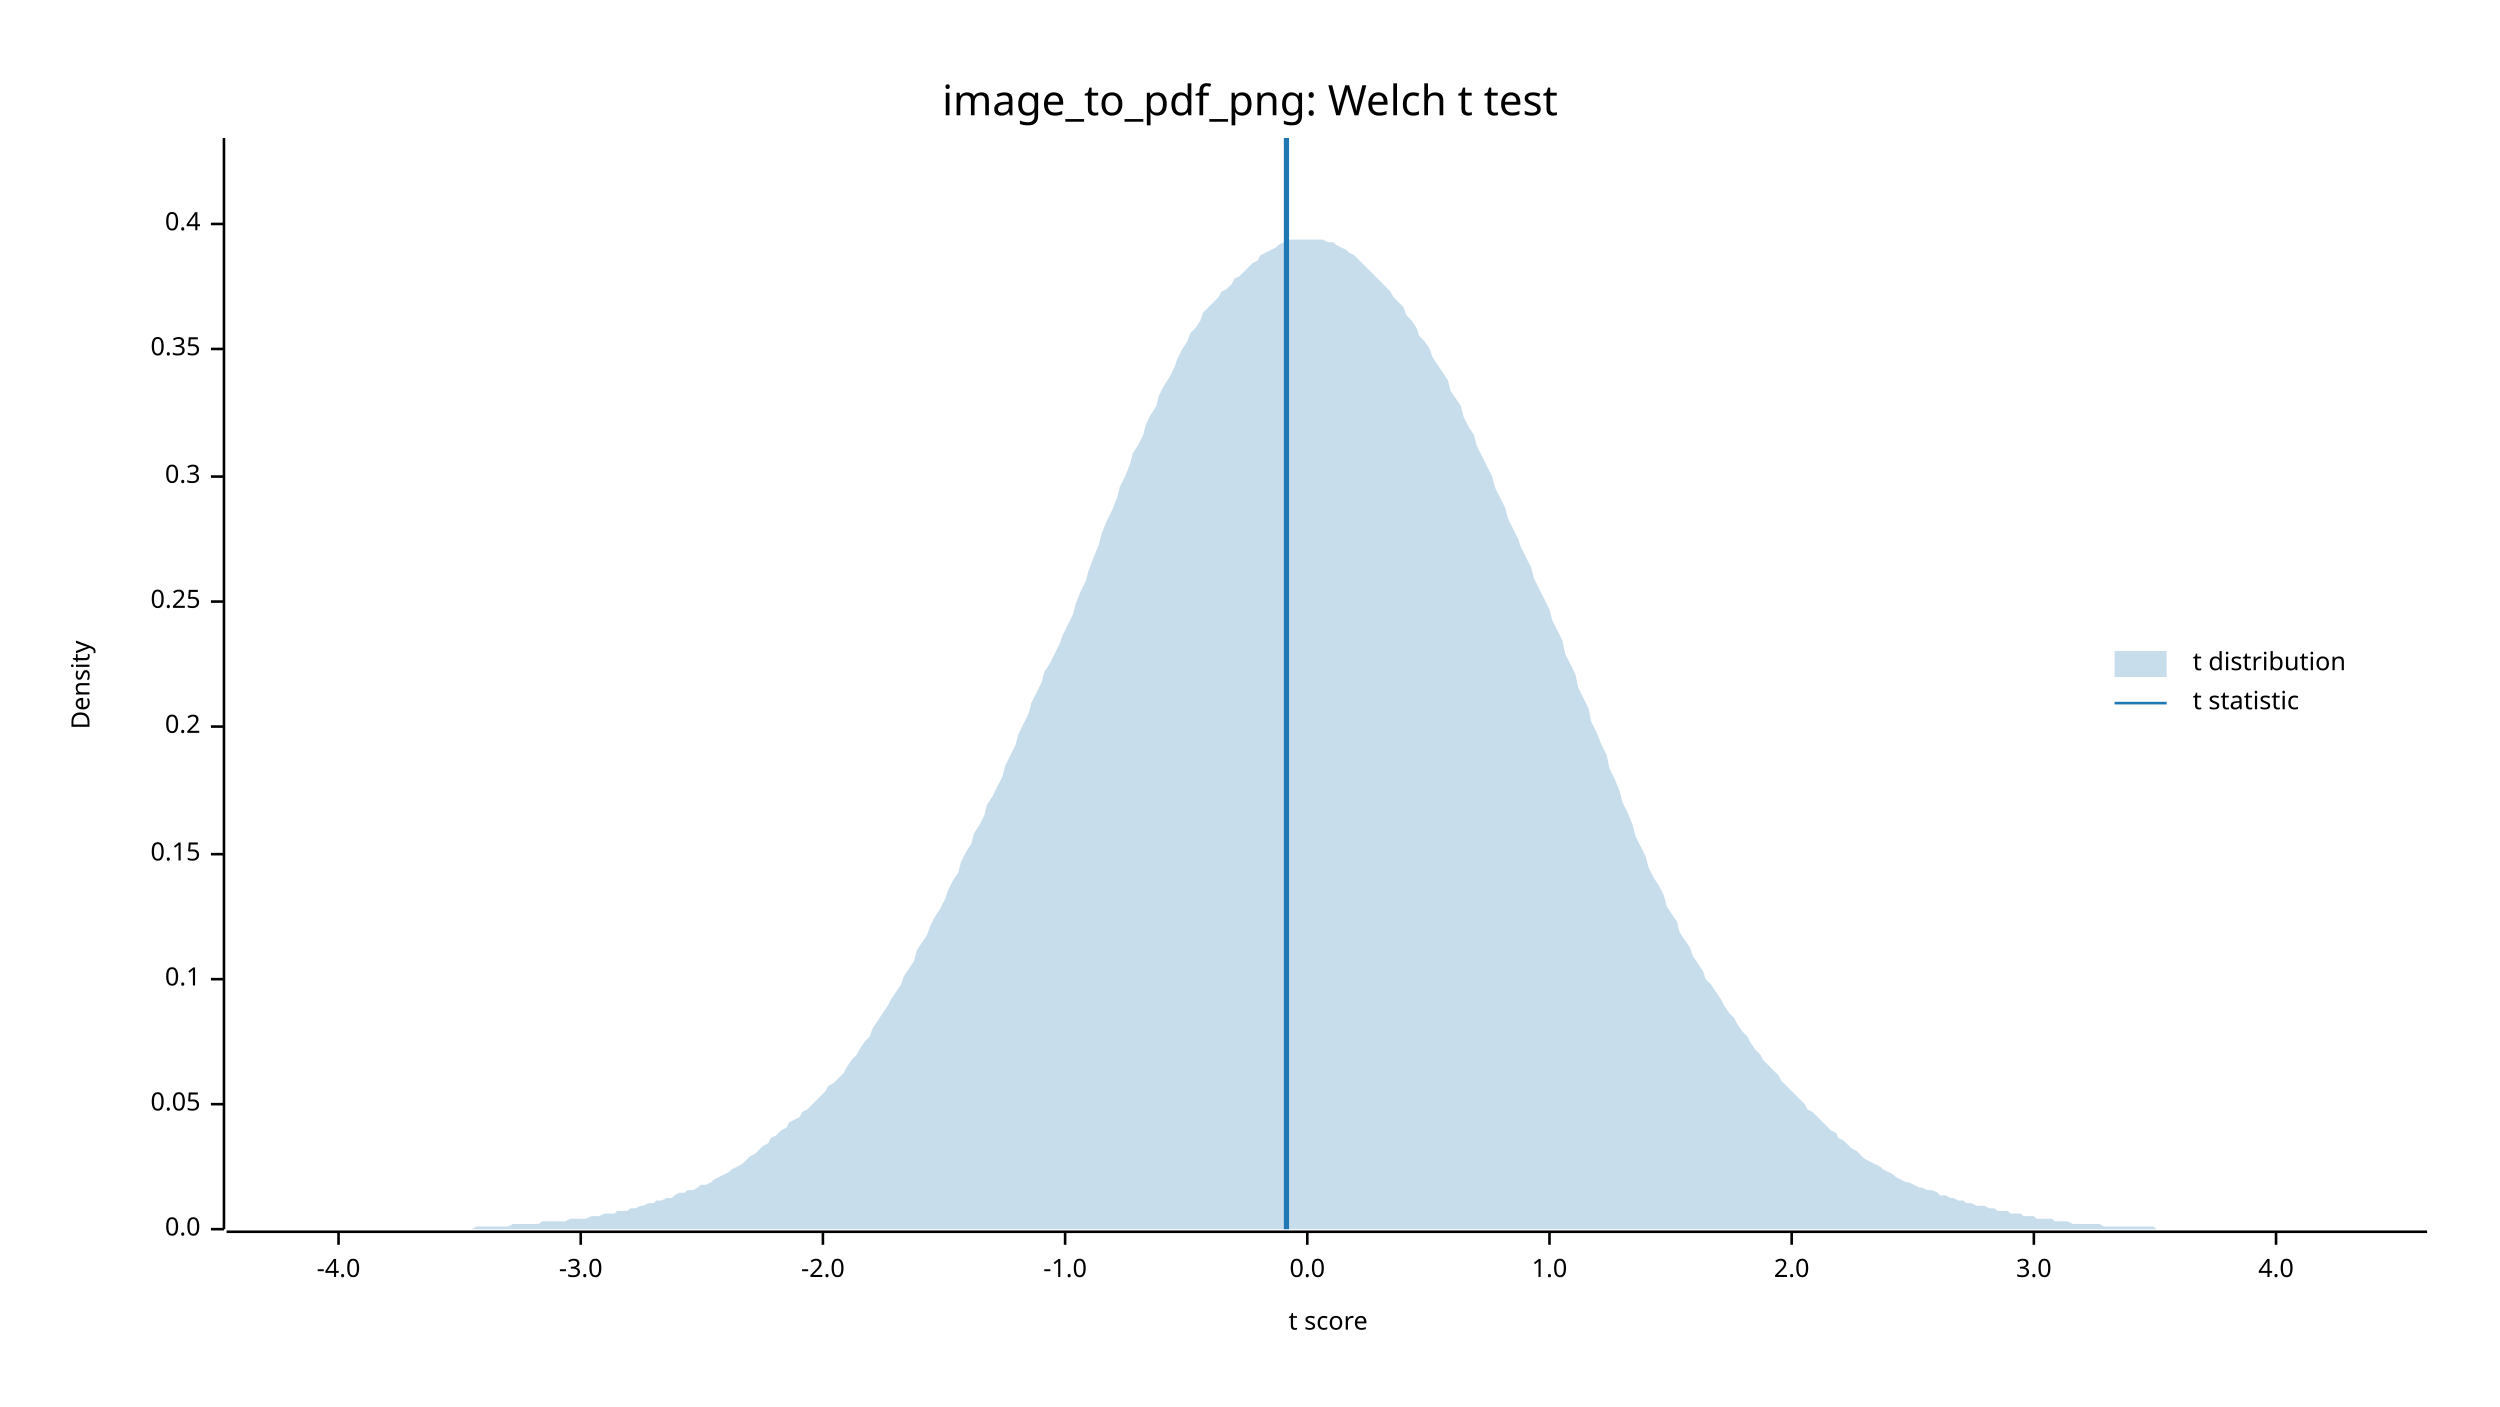
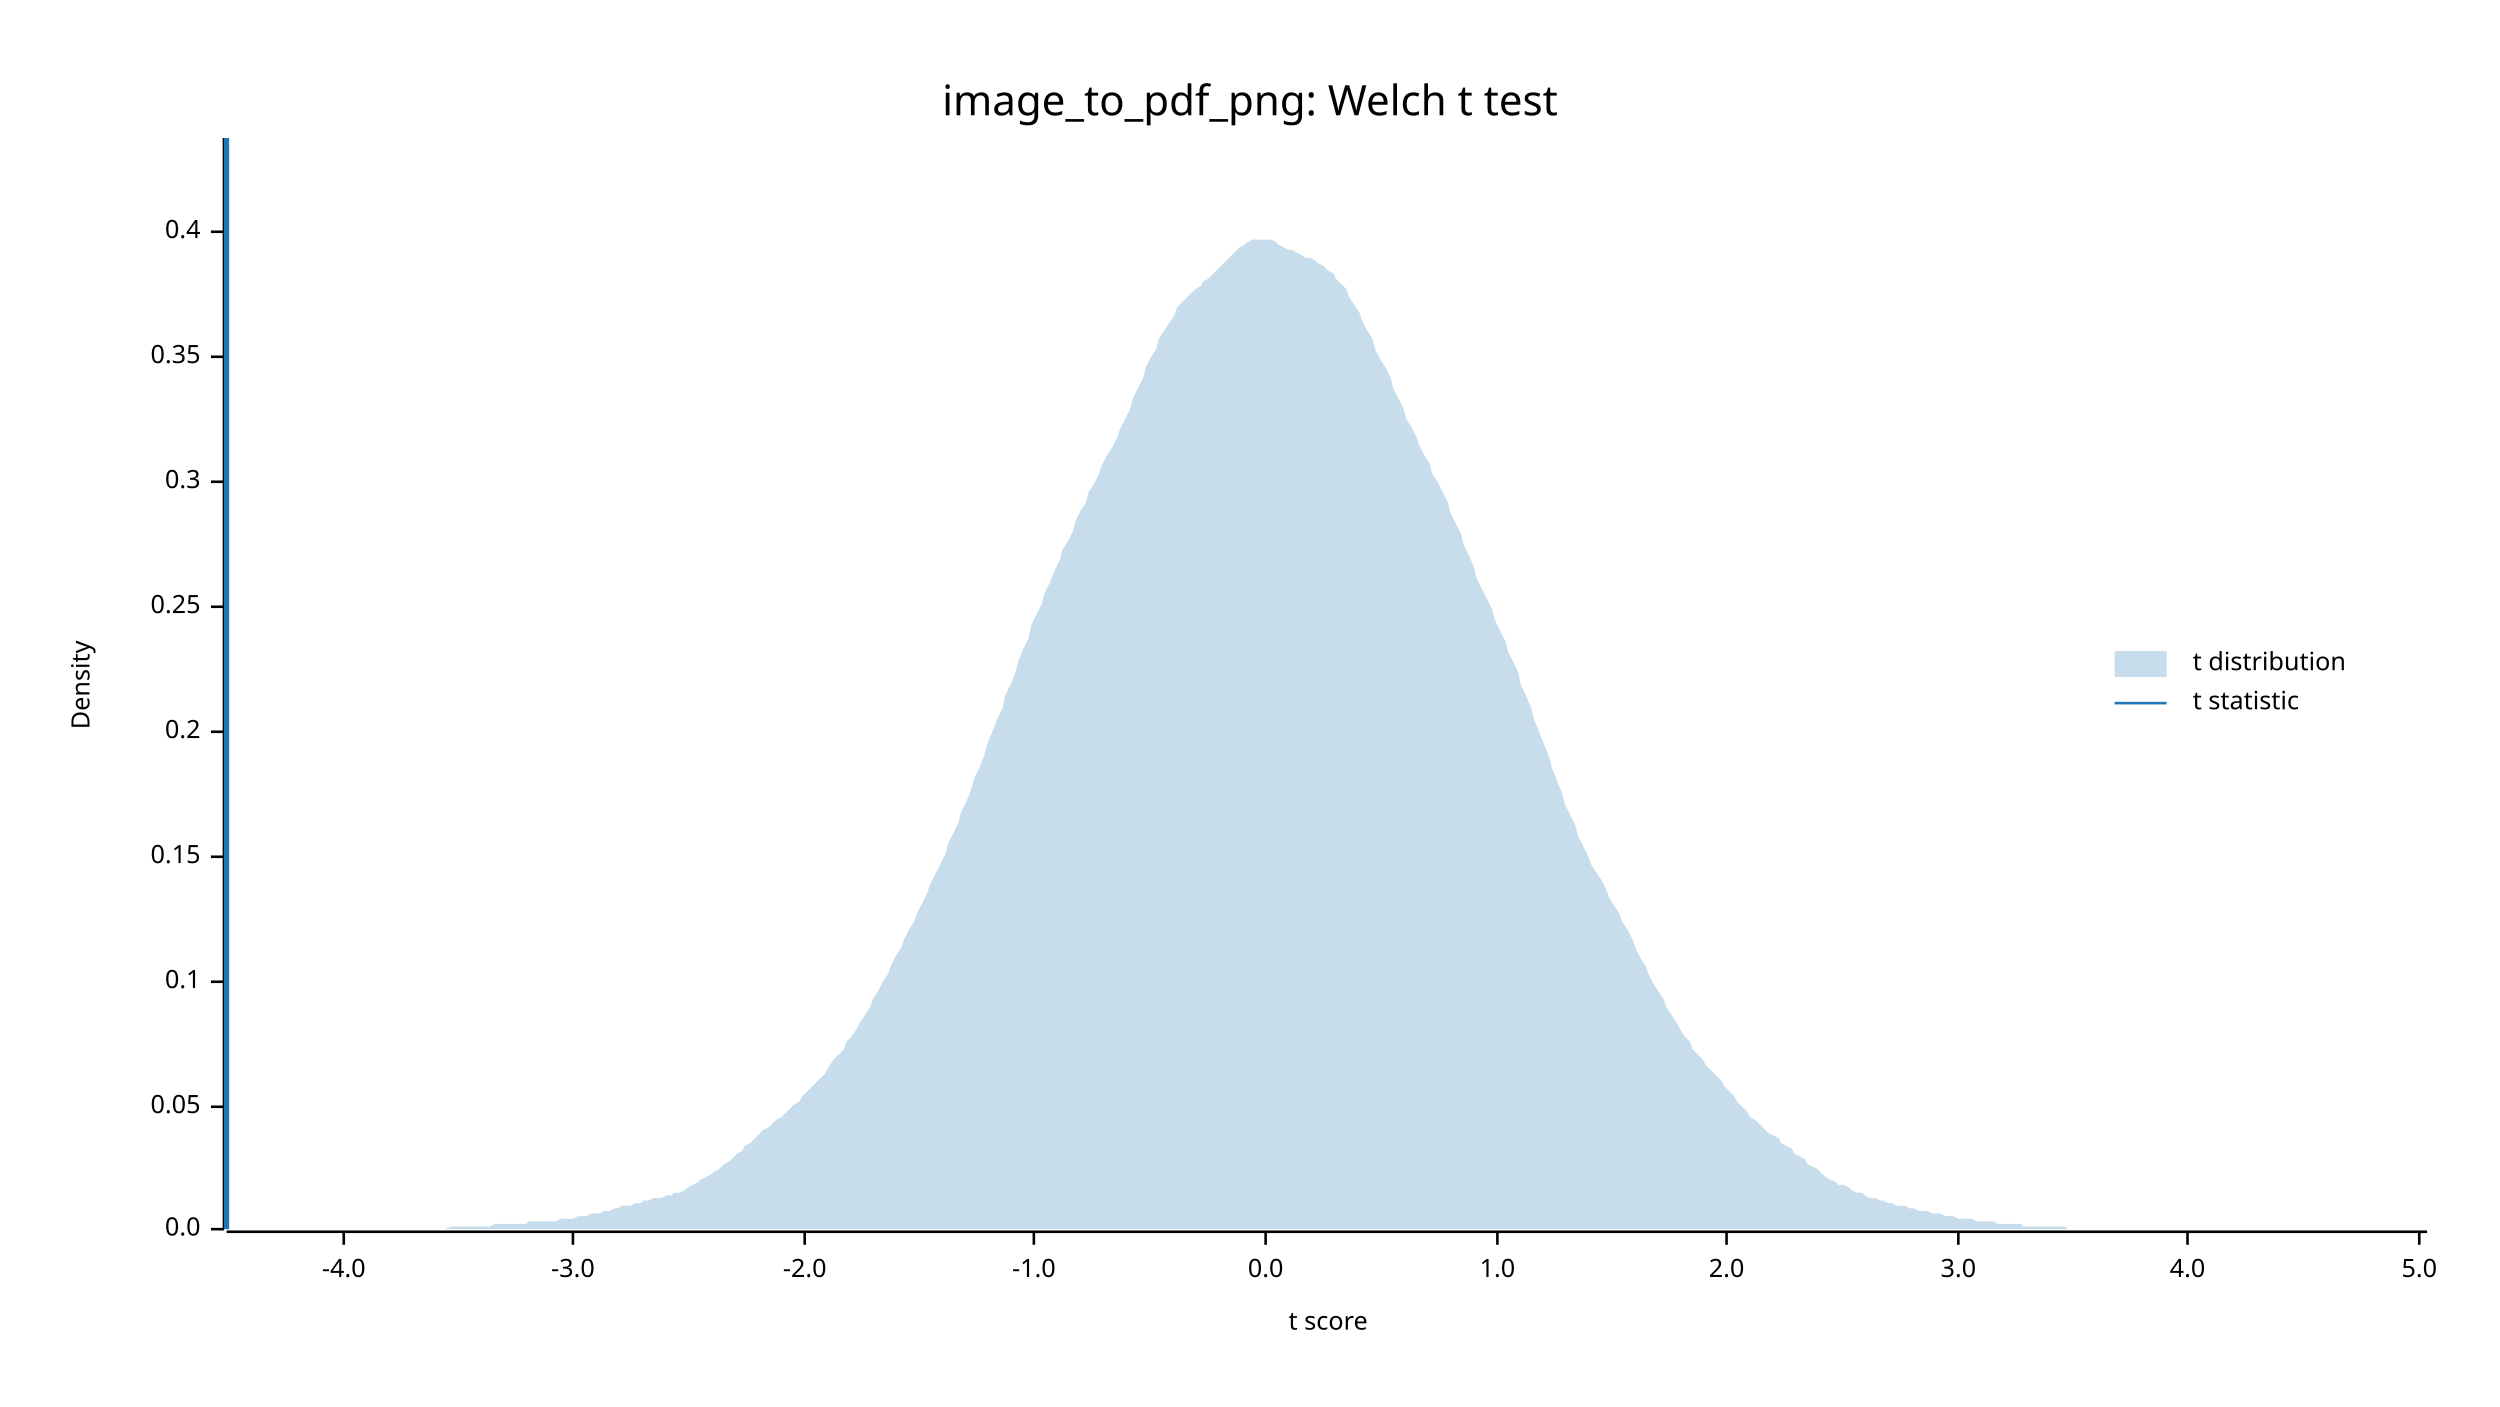
<svg xmlns="http://www.w3.org/2000/svg" width="960" height="540" viewBox="0 0 960 540">
  <text x="480" y="32" dy="0.76em" text-anchor="middle" font-family="sans-serif" font-size="16.129" opacity="1" fill="#000000">
image_to_pdf_png: Welch t test
</text>
  <text x="27" y="263" dy="0.76em" text-anchor="middle" font-family="sans-serif" font-size="9.677" opacity="1" fill="#000000" transform="rotate(270, 27, 263)">
Density
</text>
  <text x="510" y="513" dy="-0.5ex" text-anchor="middle" font-family="sans-serif" font-size="9.677" opacity="1" fill="#000000">
t score
</text>
  <polyline fill="none" opacity="1" stroke="#000000" stroke-width="1" points="86,53 86,472 " />
  <text x="77" y="472" dy="0.5ex" text-anchor="end" font-family="sans-serif" font-size="9.677" opacity="1" fill="#000000">
0.0
</text>
  <polyline fill="none" opacity="1" stroke="#000000" stroke-width="1" points="81,472 86,472 " />
-   <text x="77" y="424" dy="0.5ex" text-anchor="end" font-family="sans-serif" font-size="9.677" opacity="1" fill="#000000">
+   <text x="77" y="425" dy="0.5ex" text-anchor="end" font-family="sans-serif" font-size="9.677" opacity="1" fill="#000000">
0.05
</text>
-   <polyline fill="none" opacity="1" stroke="#000000" stroke-width="1" points="81,424 86,424 " />
-   <text x="77" y="376" dy="0.5ex" text-anchor="end" font-family="sans-serif" font-size="9.677" opacity="1" fill="#000000">
+   <polyline fill="none" opacity="1" stroke="#000000" stroke-width="1" points="81,425 86,425 " />
+   <text x="77" y="377" dy="0.5ex" text-anchor="end" font-family="sans-serif" font-size="9.677" opacity="1" fill="#000000">
0.1
</text>
-   <polyline fill="none" opacity="1" stroke="#000000" stroke-width="1" points="81,376 86,376 " />
-   <text x="77" y="328" dy="0.5ex" text-anchor="end" font-family="sans-serif" font-size="9.677" opacity="1" fill="#000000">
+   <polyline fill="none" opacity="1" stroke="#000000" stroke-width="1" points="81,377 86,377 " />
+   <text x="77" y="329" dy="0.5ex" text-anchor="end" font-family="sans-serif" font-size="9.677" opacity="1" fill="#000000">
0.15
</text>
-   <polyline fill="none" opacity="1" stroke="#000000" stroke-width="1" points="81,328 86,328 " />
-   <text x="77" y="279" dy="0.5ex" text-anchor="end" font-family="sans-serif" font-size="9.677" opacity="1" fill="#000000">
+   <polyline fill="none" opacity="1" stroke="#000000" stroke-width="1" points="81,329 86,329 " />
+   <text x="77" y="281" dy="0.5ex" text-anchor="end" font-family="sans-serif" font-size="9.677" opacity="1" fill="#000000">
0.2
</text>
-   <polyline fill="none" opacity="1" stroke="#000000" stroke-width="1" points="81,279 86,279 " />
-   <text x="77" y="231" dy="0.5ex" text-anchor="end" font-family="sans-serif" font-size="9.677" opacity="1" fill="#000000">
+   <polyline fill="none" opacity="1" stroke="#000000" stroke-width="1" points="81,281 86,281 " />
+   <text x="77" y="233" dy="0.5ex" text-anchor="end" font-family="sans-serif" font-size="9.677" opacity="1" fill="#000000">
0.25
</text>
-   <polyline fill="none" opacity="1" stroke="#000000" stroke-width="1" points="81,231 86,231 " />
-   <text x="77" y="183" dy="0.5ex" text-anchor="end" font-family="sans-serif" font-size="9.677" opacity="1" fill="#000000">
+   <polyline fill="none" opacity="1" stroke="#000000" stroke-width="1" points="81,233 86,233 " />
+   <text x="77" y="185" dy="0.5ex" text-anchor="end" font-family="sans-serif" font-size="9.677" opacity="1" fill="#000000">
0.3
</text>
-   <polyline fill="none" opacity="1" stroke="#000000" stroke-width="1" points="81,183 86,183 " />
-   <text x="77" y="134" dy="0.5ex" text-anchor="end" font-family="sans-serif" font-size="9.677" opacity="1" fill="#000000">
+   <polyline fill="none" opacity="1" stroke="#000000" stroke-width="1" points="81,185 86,185 " />
+   <text x="77" y="137" dy="0.5ex" text-anchor="end" font-family="sans-serif" font-size="9.677" opacity="1" fill="#000000">
0.35
</text>
-   <polyline fill="none" opacity="1" stroke="#000000" stroke-width="1" points="81,134 86,134 " />
-   <text x="77" y="86" dy="0.5ex" text-anchor="end" font-family="sans-serif" font-size="9.677" opacity="1" fill="#000000">
+   <polyline fill="none" opacity="1" stroke="#000000" stroke-width="1" points="81,137 86,137 " />
+   <text x="77" y="89" dy="0.5ex" text-anchor="end" font-family="sans-serif" font-size="9.677" opacity="1" fill="#000000">
0.4
</text>
-   <polyline fill="none" opacity="1" stroke="#000000" stroke-width="1" points="81,86 86,86 " />
+   <polyline fill="none" opacity="1" stroke="#000000" stroke-width="1" points="81,89 86,89 " />
  <polyline fill="none" opacity="1" stroke="#000000" stroke-width="1" points="87,473 932,473 " />
-   <text x="130" y="483" dy="0.76em" text-anchor="middle" font-family="sans-serif" font-size="9.677" opacity="1" fill="#000000">
+   <text x="132" y="483" dy="0.76em" text-anchor="middle" font-family="sans-serif" font-size="9.677" opacity="1" fill="#000000">
-4.0
</text>
-   <polyline fill="none" opacity="1" stroke="#000000" stroke-width="1" points="130,473 130,478 " />
-   <text x="223" y="483" dy="0.76em" text-anchor="middle" font-family="sans-serif" font-size="9.677" opacity="1" fill="#000000">
+   <polyline fill="none" opacity="1" stroke="#000000" stroke-width="1" points="132,473 132,478 " />
+   <text x="220" y="483" dy="0.76em" text-anchor="middle" font-family="sans-serif" font-size="9.677" opacity="1" fill="#000000">
-3.0
</text>
-   <polyline fill="none" opacity="1" stroke="#000000" stroke-width="1" points="223,473 223,478 " />
-   <text x="316" y="483" dy="0.76em" text-anchor="middle" font-family="sans-serif" font-size="9.677" opacity="1" fill="#000000">
+   <polyline fill="none" opacity="1" stroke="#000000" stroke-width="1" points="220,473 220,478 " />
+   <text x="309" y="483" dy="0.76em" text-anchor="middle" font-family="sans-serif" font-size="9.677" opacity="1" fill="#000000">
-2.0
</text>
-   <polyline fill="none" opacity="1" stroke="#000000" stroke-width="1" points="316,473 316,478 " />
-   <text x="409" y="483" dy="0.76em" text-anchor="middle" font-family="sans-serif" font-size="9.677" opacity="1" fill="#000000">
+   <polyline fill="none" opacity="1" stroke="#000000" stroke-width="1" points="309,473 309,478 " />
+   <text x="397" y="483" dy="0.76em" text-anchor="middle" font-family="sans-serif" font-size="9.677" opacity="1" fill="#000000">
-1.0
</text>
-   <polyline fill="none" opacity="1" stroke="#000000" stroke-width="1" points="409,473 409,478 " />
-   <text x="502" y="483" dy="0.76em" text-anchor="middle" font-family="sans-serif" font-size="9.677" opacity="1" fill="#000000">
+   <polyline fill="none" opacity="1" stroke="#000000" stroke-width="1" points="397,473 397,478 " />
+   <text x="486" y="483" dy="0.76em" text-anchor="middle" font-family="sans-serif" font-size="9.677" opacity="1" fill="#000000">
0.0
</text>
-   <polyline fill="none" opacity="1" stroke="#000000" stroke-width="1" points="502,473 502,478 " />
-   <text x="595" y="483" dy="0.76em" text-anchor="middle" font-family="sans-serif" font-size="9.677" opacity="1" fill="#000000">
+   <polyline fill="none" opacity="1" stroke="#000000" stroke-width="1" points="486,473 486,478 " />
+   <text x="575" y="483" dy="0.76em" text-anchor="middle" font-family="sans-serif" font-size="9.677" opacity="1" fill="#000000">
1.0
</text>
-   <polyline fill="none" opacity="1" stroke="#000000" stroke-width="1" points="595,473 595,478 " />
-   <text x="688" y="483" dy="0.76em" text-anchor="middle" font-family="sans-serif" font-size="9.677" opacity="1" fill="#000000">
+   <polyline fill="none" opacity="1" stroke="#000000" stroke-width="1" points="575,473 575,478 " />
+   <text x="663" y="483" dy="0.76em" text-anchor="middle" font-family="sans-serif" font-size="9.677" opacity="1" fill="#000000">
2.0
</text>
-   <polyline fill="none" opacity="1" stroke="#000000" stroke-width="1" points="688,473 688,478 " />
-   <text x="781" y="483" dy="0.76em" text-anchor="middle" font-family="sans-serif" font-size="9.677" opacity="1" fill="#000000">
+   <polyline fill="none" opacity="1" stroke="#000000" stroke-width="1" points="663,473 663,478 " />
+   <text x="752" y="483" dy="0.76em" text-anchor="middle" font-family="sans-serif" font-size="9.677" opacity="1" fill="#000000">
3.0
</text>
-   <polyline fill="none" opacity="1" stroke="#000000" stroke-width="1" points="781,473 781,478 " />
-   <text x="874" y="483" dy="0.76em" text-anchor="middle" font-family="sans-serif" font-size="9.677" opacity="1" fill="#000000">
+   <polyline fill="none" opacity="1" stroke="#000000" stroke-width="1" points="752,473 752,478 " />
+   <text x="840" y="483" dy="0.76em" text-anchor="middle" font-family="sans-serif" font-size="9.677" opacity="1" fill="#000000">
4.0
</text>
-   <polyline fill="none" opacity="1" stroke="#000000" stroke-width="1" points="874,473 874,478 " />
-   <polygon opacity="0.25" fill="#1F78B4" points="87,472 88,472 90,472 92,472 93,472 95,472 97,472 98,472 100,472 102,472 103,472 105,472 107,472 109,472 110,472 112,472 114,472 115,472 117,472 119,472 120,472 122,472 124,472 125,472 127,472 129,472 131,472 132,472 134,472 136,472 137,472 139,472 141,472 142,472 144,472 146,472 147,472 149,472 151,472 153,472 154,472 156,472 158,472 159,472 161,472 163,472 164,472 166,472 168,472 169,472 171,472 173,472 175,472 176,472 178,472 180,472 181,472 183,471 185,471 186,471 188,471 190,471 191,471 193,471 195,471 197,470 198,470 200,470 202,470 203,470 205,470 207,470 208,469 210,469 212,469 214,469 215,469 217,469 219,468 220,468 222,468 224,468 225,468 227,467 229,467 230,467 232,466 234,466 236,466 237,465 239,465 241,465 242,464 244,464 246,463 247,463 249,462 251,462 252,461 254,461 256,460 258,460 259,459 261,458 263,458 264,457 266,457 268,456 269,455 271,455 273,454 274,453 276,452 278,451 280,450 281,449 283,448 285,447 286,446 288,444 290,443 291,442 293,440 295,439 296,437 298,436 300,434 302,433 303,431 305,430 307,429 308,427 310,426 312,424 313,423 315,421 317,419 318,417 320,416 322,414 324,412 325,410 327,407 329,405 330,403 332,400 334,398 335,395 337,392 339,389 341,386 342,384 344,381 346,378 347,375 349,372 351,369 352,365 354,362 356,359 357,356 359,352 361,349 363,345 364,342 366,338 368,335 369,331 371,327 373,324 374,320 376,317 378,313 379,309 381,306 383,302 385,298 386,294 388,290 390,286 391,282 393,278 395,274 396,270 398,266 400,262 401,258 403,255 405,251 407,247 408,244 410,240 412,236 413,232 415,227 417,223 418,219 420,214 422,209 423,205 425,200 427,196 429,191 430,187 432,183 434,178 435,174 437,171 439,167 440,163 442,159 444,156 445,152 447,148 449,145 451,141 452,138 454,134 456,131 457,128 459,126 461,123 462,120 464,118 466,116 468,114 469,112 471,111 473,109 474,107 476,106 478,104 479,103 481,101 483,100 484,98 486,97 488,96 490,95 491,94 493,93 495,92 496,92 498,92 500,92 501,92 503,92 505,92 506,92 508,92 510,93 512,93 513,94 515,95 517,96 518,97 520,98 522,100 523,101 525,103 527,105 528,106 530,108 532,110 534,112 535,114 537,116 539,118 540,121 542,123 544,126 545,129 547,131 549,134 550,137 552,140 554,143 556,146 557,150 559,153 561,156 562,160 564,164 566,167 567,171 569,175 571,179 573,183 574,187 576,191 578,195 579,199 581,203 583,207 584,210 586,214 588,218 589,222 591,226 593,230 595,234 596,238 598,242 600,246 601,251 603,255 605,259 606,264 608,268 610,272 611,277 613,281 615,286 617,290 618,295 620,299 622,304 623,308 625,312 627,317 628,321 630,325 632,329 633,333 635,337 637,340 639,344 640,348 642,351 644,354 645,358 647,361 649,364 650,367 652,370 654,373 655,376 657,378 659,381 661,384 662,386 664,389 666,391 667,393 669,396 671,398 672,400 674,403 676,405 677,407 679,409 681,411 683,413 684,415 686,417 688,419 689,420 691,422 693,424 694,426 696,427 698,429 700,431 701,432 703,434 705,435 706,437 708,438 710,440 711,441 713,442 715,444 716,445 718,446 720,447 722,448 723,449 725,450 727,451 728,452 730,453 732,454 733,454 735,455 737,456 738,456 740,457 742,457 744,458 745,459 747,459 749,460 750,460 752,461 754,461 755,462 757,462 759,463 760,463 762,463 764,464 766,464 767,465 769,465 771,465 772,466 774,466 776,466 777,467 779,467 781,467 782,468 784,468 786,468 788,468 789,469 791,469 793,469 794,469 796,470 798,470 799,470 801,470 803,470 804,470 806,470 808,471 810,471 811,471 813,471 815,471 816,471 818,471 820,471 821,471 823,471 825,471 827,471 828,472 830,472 832,472 833,472 835,472 837,472 838,472 840,472 842,472 843,472 845,472 847,472 849,472 850,472 852,472 854,472 855,472 857,472 859,472 860,472 862,472 864,472 865,472 867,472 869,472 871,472 872,472 874,472 876,472 877,472 879,472 881,472 882,472 884,472 886,472 887,472 889,472 891,472 893,472 894,472 896,472 898,472 899,472 901,472 903,472 904,472 906,472 908,472 909,472 911,472 913,472 915,472 916,472 918,472 920,472 921,472 923,472 925,472 926,472 928,472 930,472 932,472 932,472 87,472 " />
-   <polyline fill="none" opacity="1" stroke="#1F78B4" stroke-width="2" points="494,472 494,53 " />
+   <polyline fill="none" opacity="1" stroke="#000000" stroke-width="1" points="840,473 840,478 " />
+   <text x="929" y="483" dy="0.76em" text-anchor="middle" font-family="sans-serif" font-size="9.677" opacity="1" fill="#000000">
+ 5.0
+ </text>
+   <polyline fill="none" opacity="1" stroke="#000000" stroke-width="1" points="929,473 929,478 " />
+   <polygon opacity="0.25" fill="#1F78B4" points="87,472 88,472 90,472 92,472 93,472 95,472 97,472 98,472 100,472 102,472 103,472 105,472 107,472 109,472 110,472 112,472 114,472 115,472 117,472 119,472 120,472 122,472 124,472 125,472 127,472 129,472 131,472 132,472 134,472 136,472 137,472 139,472 141,472 142,472 144,472 146,472 147,472 149,472 151,472 153,472 154,472 156,472 158,472 159,472 161,472 163,472 164,472 166,472 168,472 169,472 171,472 173,471 175,471 176,471 178,471 180,471 181,471 183,471 185,471 186,471 188,471 190,470 191,470 193,470 195,470 197,470 198,470 200,470 202,470 203,469 205,469 207,469 208,469 210,469 212,469 214,469 215,468 217,468 219,468 220,468 222,467 224,467 225,467 227,466 229,466 230,466 232,465 234,465 236,464 237,464 239,463 241,463 242,463 244,462 246,462 247,461 249,461 251,460 252,460 254,460 256,459 258,459 259,458 261,458 263,457 264,456 266,455 268,454 269,453 271,452 273,451 274,450 276,449 278,447 280,446 281,445 283,443 285,442 286,440 288,439 290,437 291,436 293,434 295,433 296,432 298,430 300,429 302,427 303,426 305,424 307,423 308,421 310,419 312,417 313,416 315,414 317,412 318,410 320,407 322,405 324,403 325,400 327,398 329,395 330,393 332,390 334,387 335,384 337,381 339,377 341,374 342,371 344,367 346,364 347,361 349,357 351,354 352,351 354,347 356,343 357,340 359,336 361,332 363,328 364,324 366,320 368,316 369,312 371,308 373,303 374,299 376,295 378,290 379,286 381,281 383,276 385,272 386,267 388,263 390,258 391,254 393,249 395,245 396,240 398,236 400,232 401,228 403,224 405,219 407,215 408,211 410,208 412,204 413,200 415,196 417,193 418,189 420,186 422,182 423,179 425,175 427,172 429,168 430,165 432,161 434,157 435,153 437,149 439,145 440,141 442,137 444,134 445,130 447,127 449,124 451,121 452,118 454,116 456,114 457,113 459,111 461,110 462,108 464,107 466,105 468,103 469,102 471,100 473,98 474,97 476,95 478,94 479,93 481,92 483,92 484,92 486,92 488,92 490,93 491,94 493,95 495,96 496,96 498,97 500,98 501,99 503,99 505,100 506,101 508,102 510,104 512,105 513,107 515,109 517,111 518,114 520,117 522,120 523,123 525,127 527,130 528,134 530,138 532,141 534,145 535,149 537,153 539,157 540,161 542,164 544,168 545,171 547,175 549,178 550,182 552,185 554,189 556,193 557,197 559,201 561,205 562,209 564,213 566,218 567,222 569,226 571,230 573,234 574,238 576,242 578,246 579,250 581,254 583,258 584,263 586,267 588,272 589,276 591,281 593,286 595,291 596,295 598,300 600,305 601,309 603,313 605,317 606,321 608,325 610,329 611,332 613,335 615,338 617,342 618,345 620,348 622,351 623,354 625,357 627,361 628,364 630,368 632,371 633,374 635,378 637,381 639,384 640,387 642,390 644,393 645,395 647,398 649,400 650,403 652,405 654,407 655,409 657,411 659,413 661,415 662,417 664,419 666,421 667,423 669,425 671,427 672,429 674,430 676,432 677,433 679,435 681,436 683,437 684,439 686,440 688,441 689,443 691,444 693,445 694,447 696,448 698,449 700,451 701,452 703,453 705,454 706,455 708,455 710,456 711,457 713,458 715,458 716,459 718,460 720,460 722,461 723,461 725,462 727,462 728,463 730,463 732,463 733,464 735,464 737,465 738,465 740,465 742,466 744,466 745,466 747,467 749,467 750,467 752,468 754,468 755,468 757,468 759,469 760,469 762,469 764,469 766,469 767,470 769,470 771,470 772,470 774,470 776,470 777,471 779,471 781,471 782,471 784,471 786,471 788,471 789,471 791,471 793,471 794,472 796,472 798,472 799,472 801,472 803,472 804,472 806,472 808,472 810,472 811,472 813,472 815,472 816,472 818,472 820,472 821,472 823,472 825,472 827,472 828,472 830,472 832,472 833,472 835,472 837,472 838,472 840,472 842,472 843,472 845,472 847,472 849,472 850,472 852,472 854,472 855,472 857,472 859,472 860,472 862,472 864,472 865,472 867,472 869,472 871,472 872,472 874,472 876,472 877,472 879,472 881,472 882,472 884,472 886,472 887,472 889,472 891,472 893,472 894,472 896,472 898,472 899,472 901,472 903,472 904,472 906,472 908,472 909,472 911,472 913,472 915,472 916,472 918,472 920,472 921,472 923,472 925,472 926,472 928,472 930,472 932,472 932,472 87,472 " />
+   <polyline fill="none" opacity="1" stroke="#1F78B4" stroke-width="2" points="87,472 87,53 " />
  <text x="842" y="250" dy="0.76em" text-anchor="start" font-family="sans-serif" font-size="9.677" opacity="1" fill="#000000">
t distribution
</text>
  <text x="842" y="265" dy="0.76em" text-anchor="start" font-family="sans-serif" font-size="9.677" opacity="1" fill="#000000">
t statistic
</text>
  <rect x="812" y="250" width="20" height="10" opacity="0.25" fill="#1F78B4" stroke="none" />
  <polyline fill="none" opacity="1" stroke="#1F78B4" stroke-width="1" points="812,270 832,270 " />
</svg>
